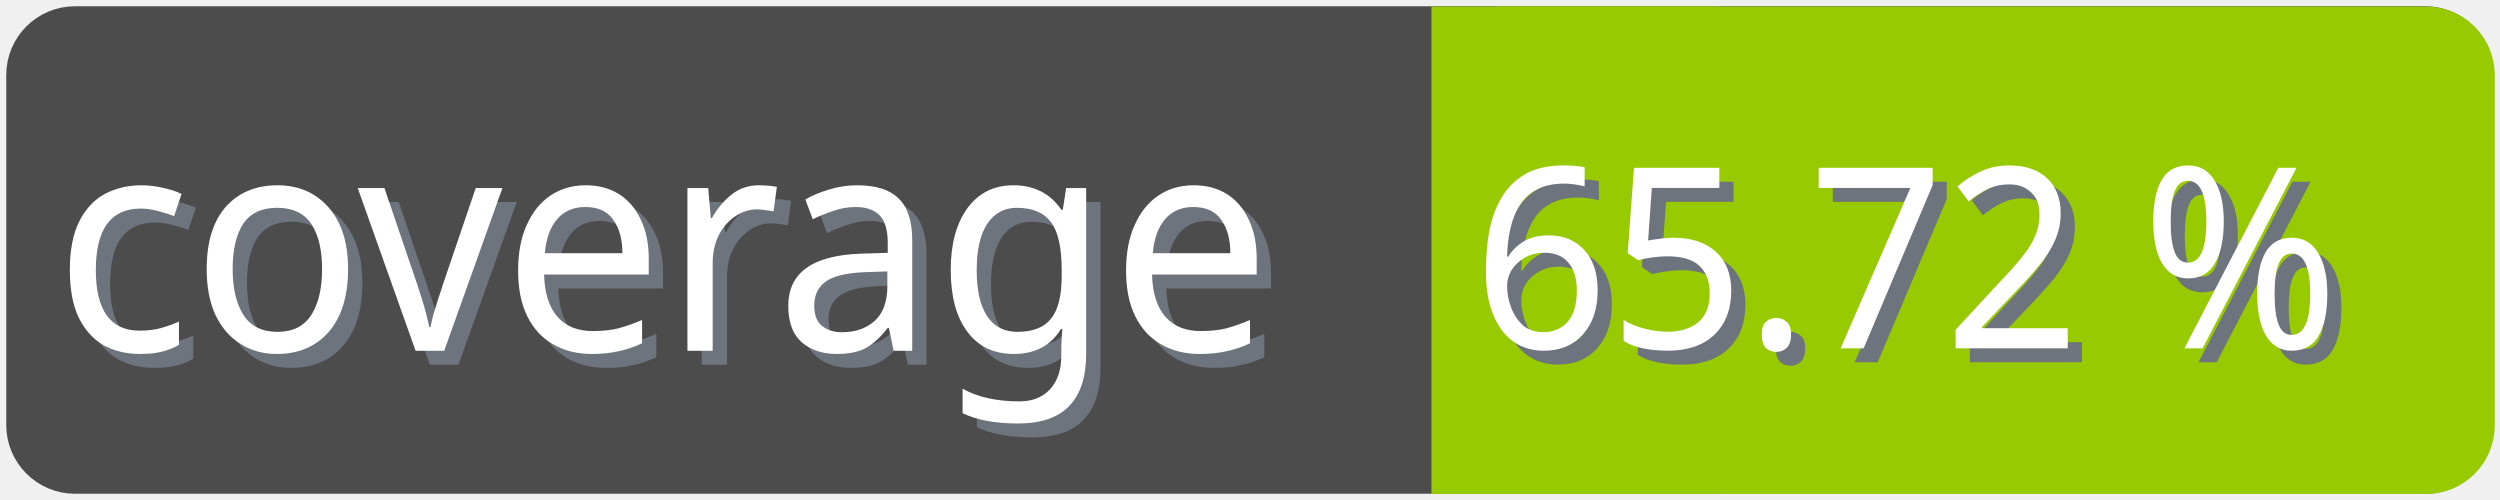
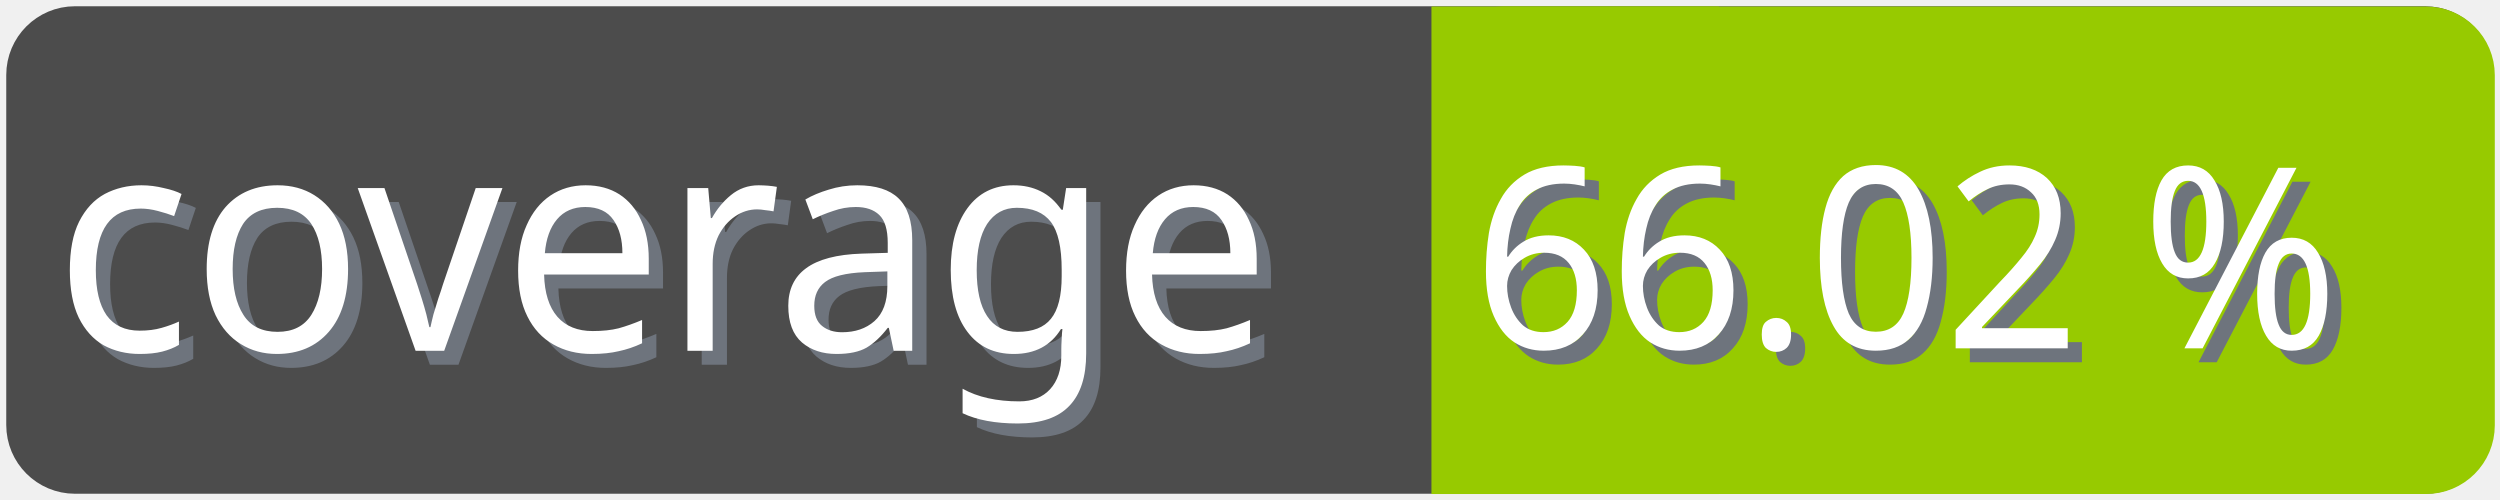
<svg xmlns="http://www.w3.org/2000/svg" width="100" height="20">
  <g>
    <rect fill="none" id="canvas_background" height="22" width="102" y="-1" x="-1" />
  </g>
  <g>
    <rect rx="2" id="svg_1" height="18" width="98" y="1" x="1" stroke-width="1.5" stroke="#4c4c4c" fill="#4c4c4c" />
    <text transform="matrix(0.95, 0, 0, 1.01133, 0.0809801, -0.0237383)" font-weight="normal" xml:space="preserve" text-anchor="start" font-family="'Trebuchet MS', Gadget, sans-serif" font-size="12" id="svg_8" y="14.45" x="2.8" stroke-width="0" stroke="#4c4c4c" fill="#6e747d">coverage</text>
    <text transform="matrix(0.95, 0, 0, 1.01133, 0.0809801, -0.0237383)" font-weight="normal" xml:space="preserve" text-anchor="start" font-family="'Trebuchet MS', Gadget, sans-serif" font-size="12" id="svg_3" y="13.9" x="2.2" stroke-width="0" stroke="#4c4c4c" fill="#ffffff">coverage</text>
    <rect rx="2" id="svg_5" height="18" width="40.905" y="1.011" x="58.137" stroke-width="1.5" stroke="#97ca00" fill="#97ca00" />
    <rect id="svg_7" height="18" width="10" y="1.011" x="58.008" stroke-width="1.5" stroke="#97ca00" fill="#97ca00" />
-     <text transform="matrix(0.95, 0, 0, 1.01133, 0.0809801, -0.0237383)" font-weight="normal" xml:space="preserve" text-anchor="end" font-family="'Trebuchet MS', Gadget, sans-serif" font-size="10" id="svg_10" y="14.35" x="99" stroke-width="0" stroke="#4c4c4c" fill="#6e747d">65.72 %</text>
-     <text transform="matrix(0.95, 0, 0, 1.01133, 0.0809801, -0.0237383)" font-weight="normal" xml:space="preserve" text-anchor="end" font-family="'Trebuchet MS', Gadget, sans-serif" font-size="10" id="svg_9" y="13.8" x="98.4" stroke-width="0" stroke="#4c4c4c" fill="#ffffff">65.72 %</text>
+     <text transform="matrix(0.95, 0, 0, 1.01133, 0.0809801, -0.0237383)" font-weight="normal" xml:space="preserve" text-anchor="end" font-family="'Trebuchet MS', Gadget, sans-serif" font-size="10" id="svg_10" y="14.35" x="99" stroke-width="0" stroke="#4c4c4c" fill="#6e747d">66.02 %</text>
+     <text transform="matrix(0.95, 0, 0, 1.01133, 0.0809801, -0.0237383)" font-weight="normal" xml:space="preserve" text-anchor="end" font-family="'Trebuchet MS', Gadget, sans-serif" font-size="10" id="svg_9" y="13.8" x="98.4" stroke-width="0" stroke="#4c4c4c" fill="#ffffff">66.02 %</text>
  </g>
</svg>
